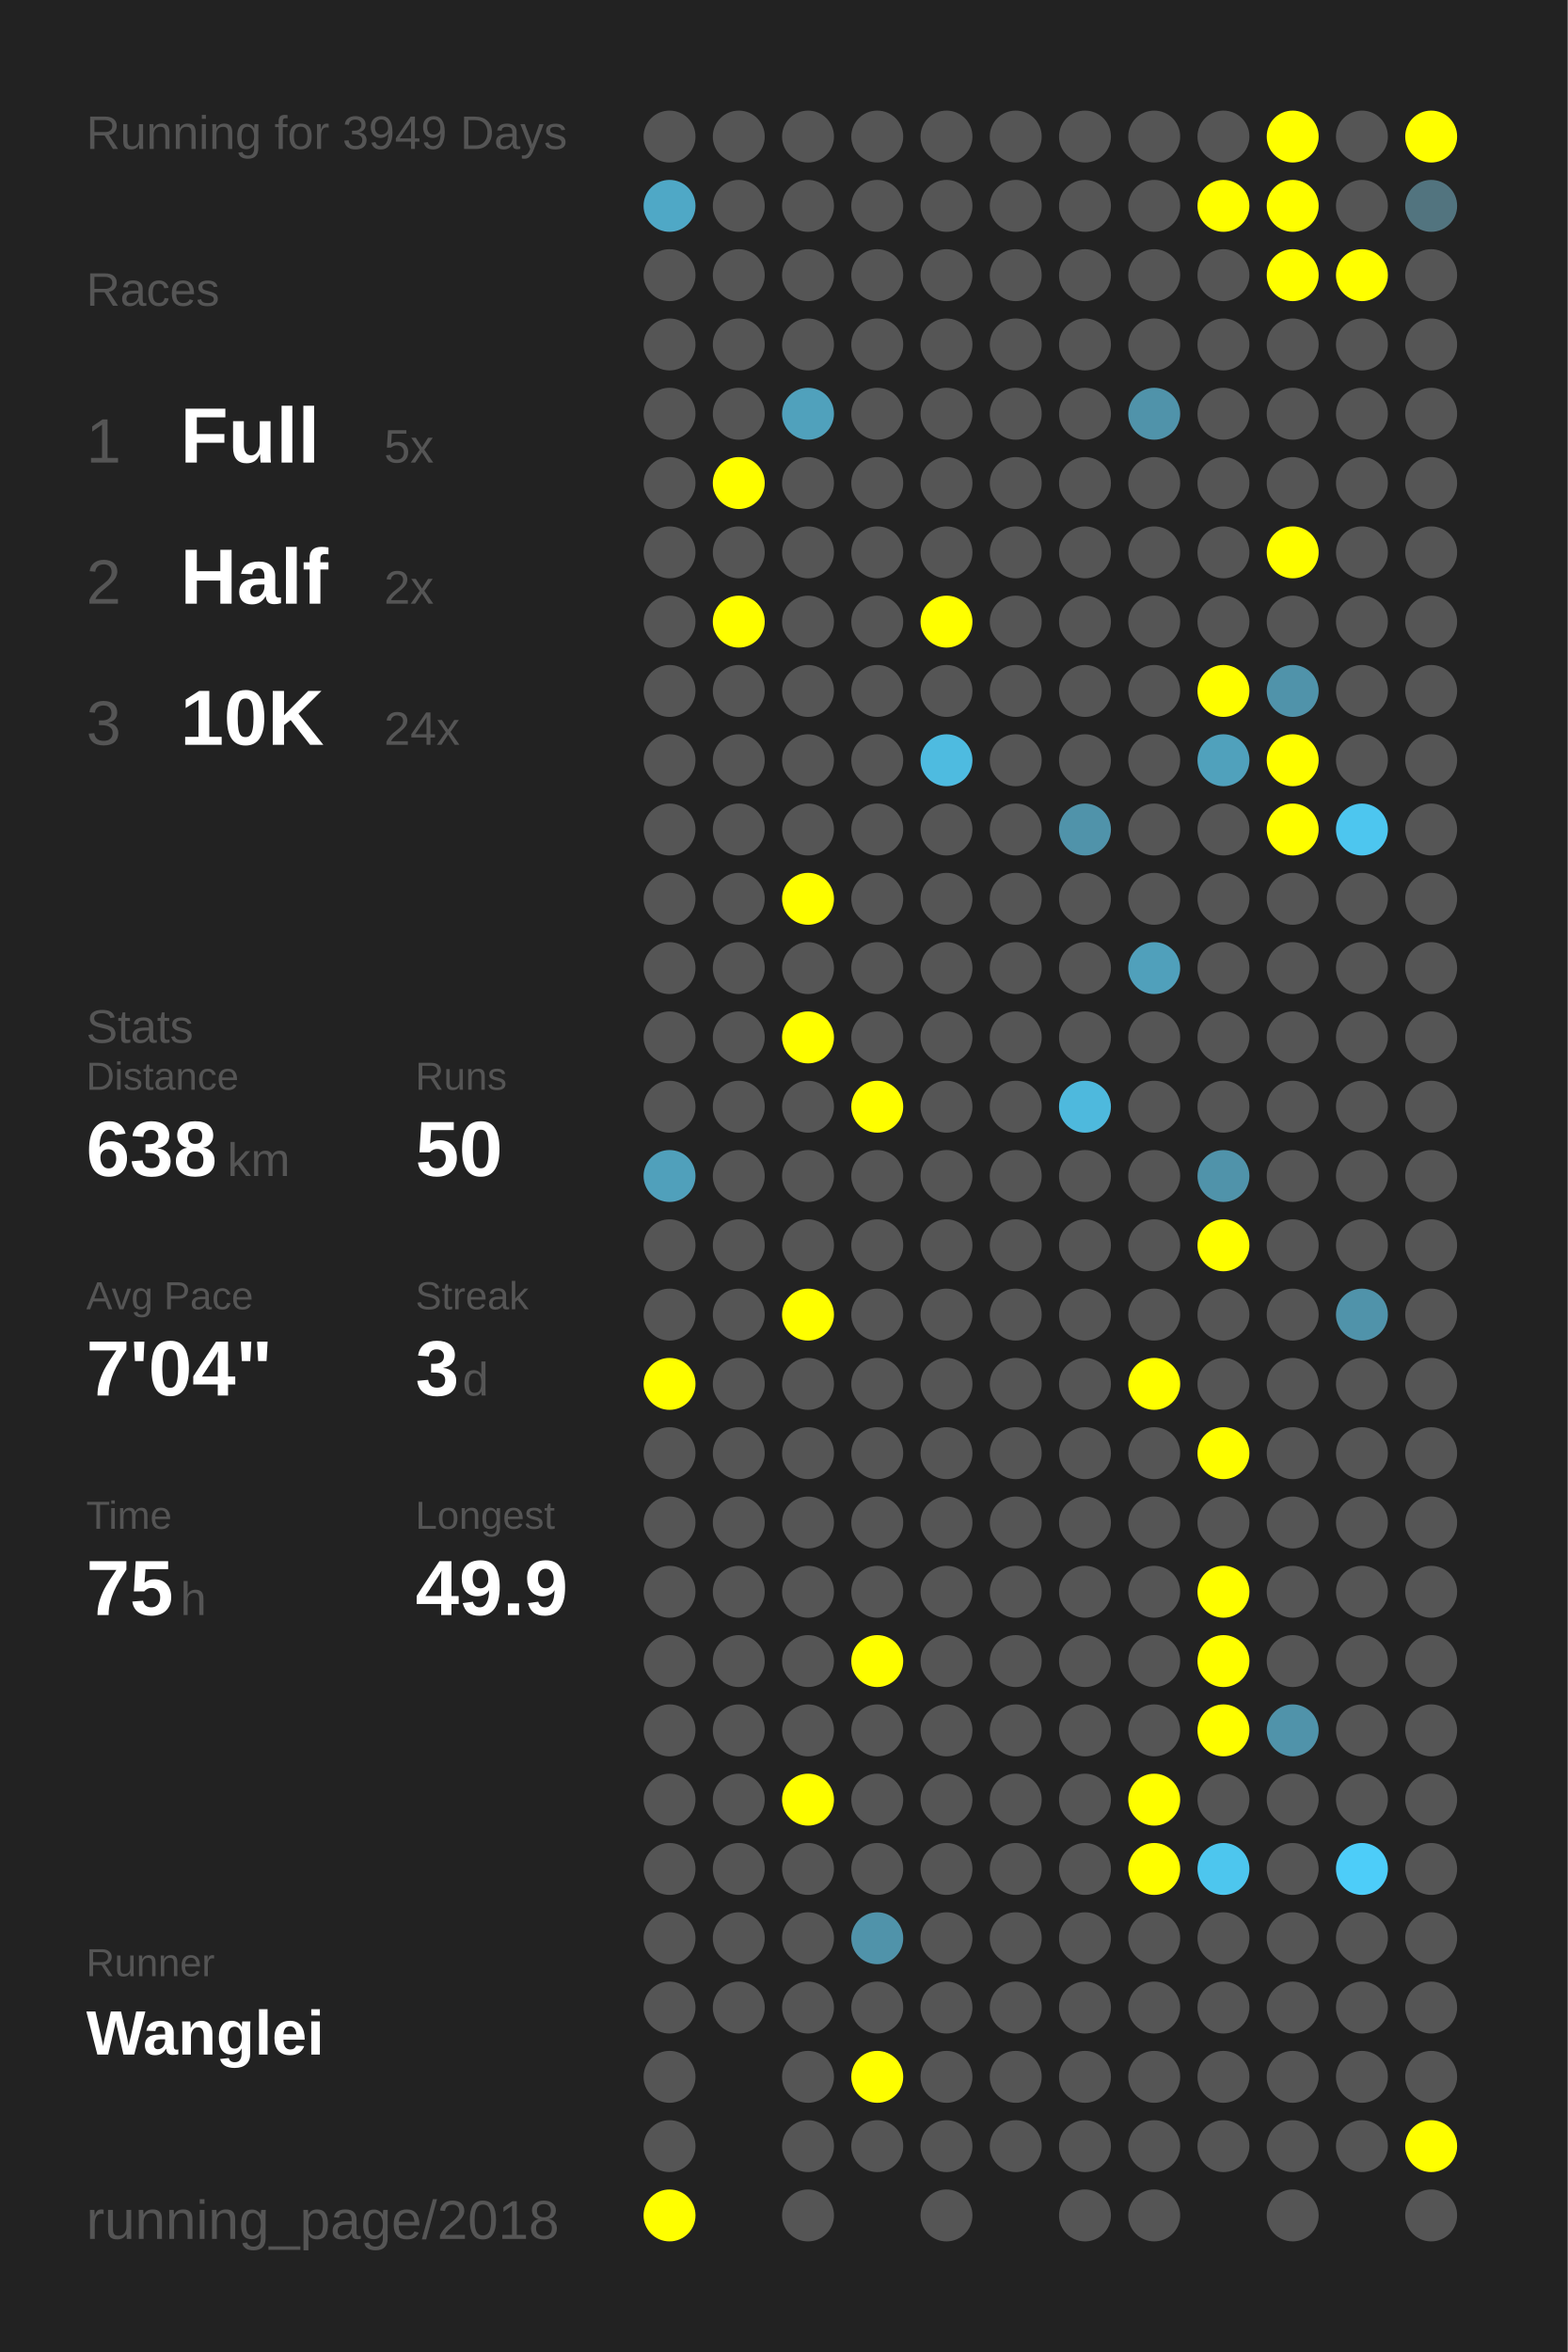
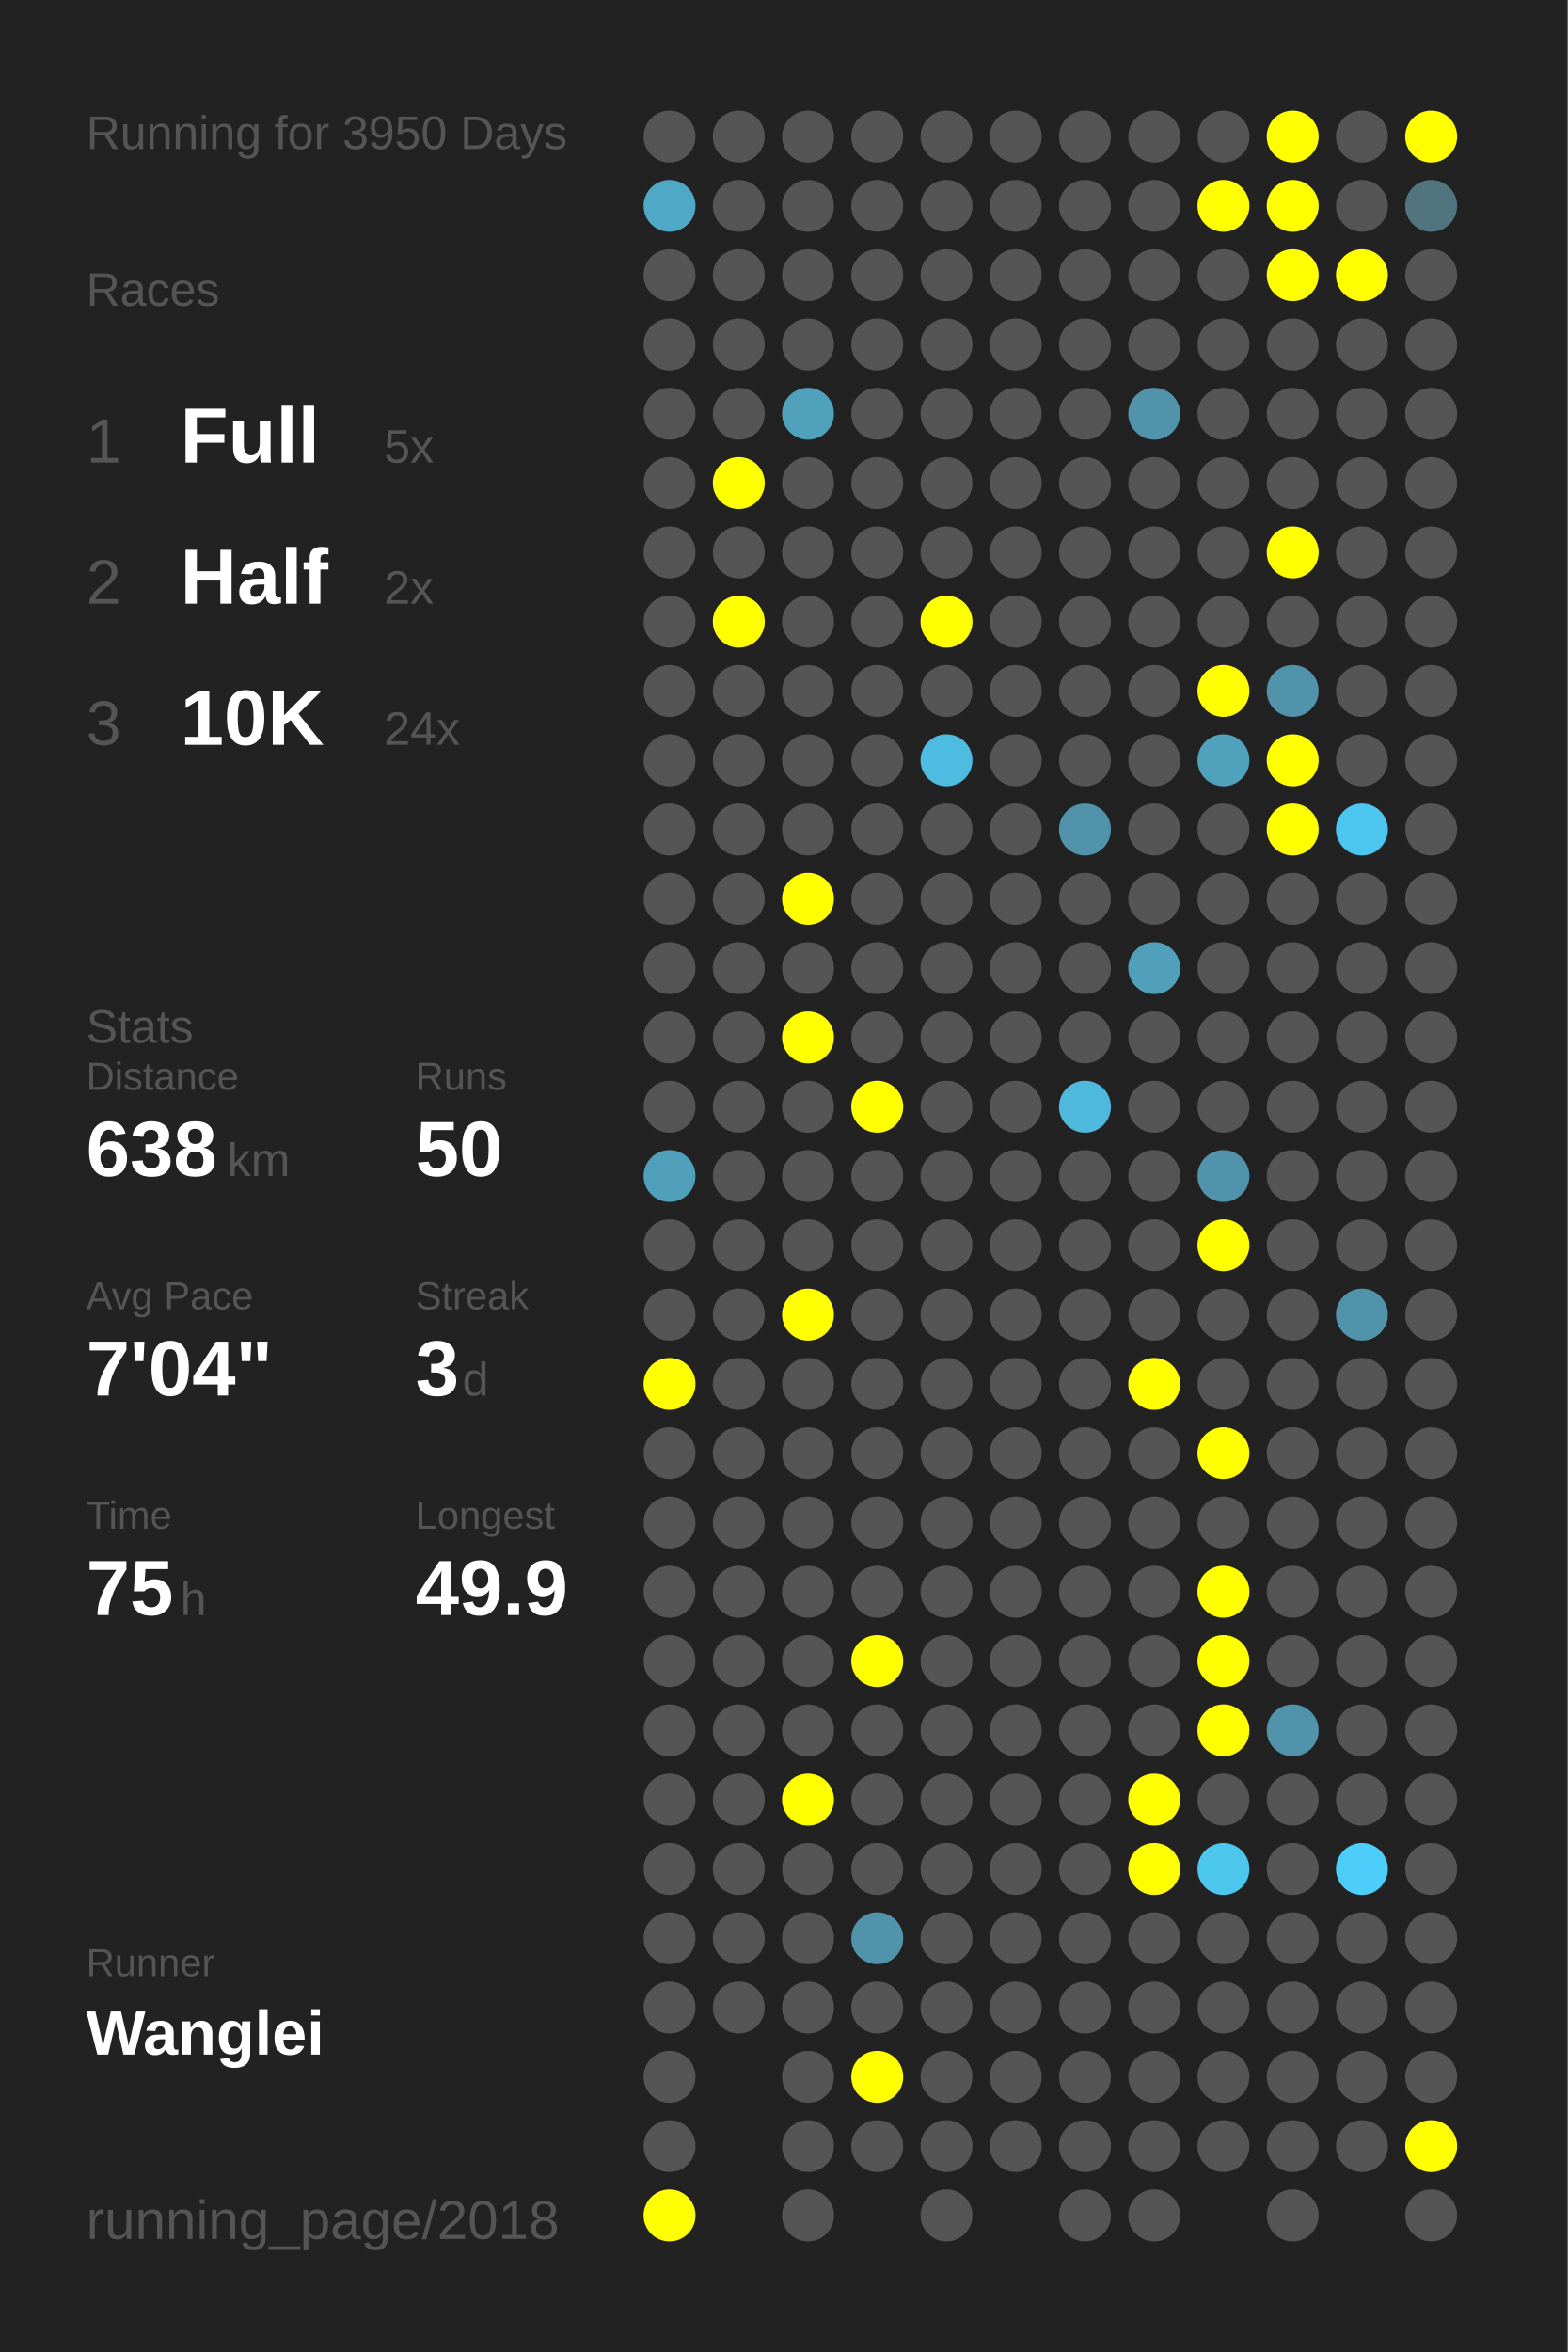
<svg xmlns="http://www.w3.org/2000/svg" baseProfile="full" height="300mm" version="1.1" viewBox="0,0,200,300" width="200mm">
  <defs />
  <rect fill="#222222" height="300" width="200" x="0" y="0" />
-   <text fill="#555555" style="font-size:6px; font-family:Arial;" x="11" y="19">Running for 3949 Days</text>
+   <text fill="#555555" style="font-size:6px; font-family:Arial;" x="11" y="19">Running for 3950 Days</text>
  <text fill="#555555" style="font-size:6px; font-family:Arial;" x="11" y="39">Races</text>
  <text fill="#555555" style="font-size:8px; font-family:Arial;" x="11" y="59">1</text>
  <text fill="#FFFFFF" style="font-size:10px; font-family:Arial; font-weight:bold;" x="23" y="59">Full</text>
  <text fill="#555555" style="font-size:6px; font-family:Arial;" x="49" y="59">5x</text>
  <text fill="#555555" style="font-size:8px; font-family:Arial;" x="11" y="77">2</text>
  <text fill="#FFFFFF" style="font-size:10px; font-family:Arial; font-weight:bold;" x="23" y="77">Half</text>
  <text fill="#555555" style="font-size:6px; font-family:Arial;" x="49" y="77">2x</text>
  <text fill="#555555" style="font-size:8px; font-family:Arial;" x="11" y="95">3</text>
  <text fill="#FFFFFF" style="font-size:10px; font-family:Arial; font-weight:bold;" x="23" y="95">10K</text>
  <text fill="#555555" style="font-size:6px; font-family:Arial;" x="49" y="95">24x</text>
  <text fill="#555555" style="font-size:6px; font-family:Arial;" x="11" y="133">Stats</text>
  <text fill="#555555" style="font-size:5px; font-family:Arial;" x="11" y="139">Distance</text>
  <text fill="#FFFFFF" style="font-size:10px; font-family:Arial; font-weight:bold;" x="11" y="150">638</text>
  <text fill="#555555" style="font-size:6px; font-family:Arial;" x="29" y="150">km</text>
  <text fill="#555555" style="font-size:5px; font-family:Arial;" x="53" y="139">Runs</text>
  <text fill="#FFFFFF" style="font-size:10px; font-family:Arial; font-weight:bold;" x="53" y="150">50</text>
  <text fill="#555555" style="font-size:5px; font-family:Arial;" x="11" y="167">Avg Pace</text>
  <text fill="#FFFFFF" style="font-size:10px; font-family:Arial; font-weight:bold;" x="11" y="178">7'04"</text>
  <text fill="#555555" style="font-size:5px; font-family:Arial;" x="53" y="167">Streak</text>
  <text fill="#FFFFFF" style="font-size:10px; font-family:Arial; font-weight:bold;" x="53" y="178">3</text>
  <text fill="#555555" style="font-size:6px; font-family:Arial;" x="59" y="178">d</text>
  <text fill="#555555" style="font-size:5px; font-family:Arial;" x="11" y="195">Time</text>
  <text fill="#FFFFFF" style="font-size:10px; font-family:Arial; font-weight:bold;" x="11" y="206">75</text>
  <text fill="#555555" style="font-size:6px; font-family:Arial;" x="23" y="206">h</text>
  <text fill="#555555" style="font-size:5px; font-family:Arial;" x="53" y="195">Longest</text>
  <text fill="#FFFFFF" style="font-size:10px; font-family:Arial; font-weight:bold;" x="53" y="206">49.9</text>
  <text fill="#555555" style="font-size:5px; font-family:Arial;" x="11" y="252.065">Runner</text>
  <text fill="#FFFFFF" style="font-size:8px; font-family:Arial; font-weight:bold;" x="11" y="262.065">Wanglei</text>
  <text fill="#555555" style="font-size:7px; font-family:Arial;" x="11" y="285.581">running_page/2018</text>
  <circle cx="85.417" cy="17.419" fill="#555555" r="3.312" />
  <circle cx="85.417" cy="26.258" fill="#4fa8c6" r="3.312" />
  <circle cx="85.417" cy="35.097" fill="#555555" r="3.312" />
  <circle cx="85.417" cy="43.935" fill="#555555" r="3.312" />
  <circle cx="85.417" cy="52.774" fill="#555555" r="3.312" />
  <circle cx="85.417" cy="61.613" fill="#555555" r="3.312" />
  <circle cx="85.417" cy="70.452" fill="#555555" r="3.312" />
  <circle cx="85.417" cy="79.29" fill="#555555" r="3.312" />
  <circle cx="85.417" cy="88.129" fill="#555555" r="3.312" />
  <circle cx="85.417" cy="96.968" fill="#555555" r="3.312" />
  <circle cx="85.417" cy="105.806" fill="#555555" r="3.312" />
  <circle cx="85.417" cy="114.645" fill="#555555" r="3.312" />
  <circle cx="85.417" cy="123.484" fill="#555555" r="3.312" />
  <circle cx="85.417" cy="132.323" fill="#555555" r="3.312" />
  <circle cx="85.417" cy="141.161" fill="#555555" r="3.312" />
  <circle cx="85.417" cy="150" fill="#50a0bb" r="3.312" />
  <circle cx="85.417" cy="158.839" fill="#555555" r="3.312" />
  <circle cx="85.417" cy="167.677" fill="#555555" r="3.312" />
  <circle cx="85.417" cy="176.516" fill="#FFFF00" r="3.312" />
  <circle cx="85.417" cy="185.355" fill="#555555" r="3.312" />
  <circle cx="85.417" cy="194.194" fill="#555555" r="3.312" />
  <circle cx="85.417" cy="203.032" fill="#555555" r="3.312" />
  <circle cx="85.417" cy="211.871" fill="#555555" r="3.312" />
  <circle cx="85.417" cy="220.71" fill="#555555" r="3.312" />
  <circle cx="85.417" cy="229.548" fill="#555555" r="3.312" />
  <circle cx="85.417" cy="238.387" fill="#555555" r="3.312" />
  <circle cx="85.417" cy="247.226" fill="#555555" r="3.312" />
  <circle cx="85.417" cy="256.065" fill="#555555" r="3.312" />
  <circle cx="85.417" cy="264.903" fill="#555555" r="3.312" />
  <circle cx="85.417" cy="273.742" fill="#555555" r="3.312" />
  <circle cx="85.417" cy="282.581" fill="#FFFF00" r="3.312" />
  <circle cx="94.25" cy="17.419" fill="#555555" r="3.312" />
  <circle cx="94.25" cy="26.258" fill="#555555" r="3.312" />
  <circle cx="94.25" cy="35.097" fill="#555555" r="3.312" />
  <circle cx="94.25" cy="43.935" fill="#555555" r="3.312" />
  <circle cx="94.25" cy="52.774" fill="#555555" r="3.312" />
  <circle cx="94.25" cy="61.613" fill="#FFFF00" r="3.312" />
  <circle cx="94.25" cy="70.452" fill="#555555" r="3.312" />
  <circle cx="94.25" cy="79.29" fill="#FFFF00" r="3.312" />
  <circle cx="94.25" cy="88.129" fill="#555555" r="3.312" />
  <circle cx="94.25" cy="96.968" fill="#555555" r="3.312" />
  <circle cx="94.25" cy="105.806" fill="#555555" r="3.312" />
  <circle cx="94.25" cy="114.645" fill="#555555" r="3.312" />
  <circle cx="94.25" cy="123.484" fill="#555555" r="3.312" />
  <circle cx="94.25" cy="132.323" fill="#555555" r="3.312" />
  <circle cx="94.25" cy="141.161" fill="#555555" r="3.312" />
  <circle cx="94.25" cy="150" fill="#555555" r="3.312" />
  <circle cx="94.25" cy="158.839" fill="#555555" r="3.312" />
  <circle cx="94.25" cy="167.677" fill="#555555" r="3.312" />
  <circle cx="94.25" cy="176.516" fill="#555555" r="3.312" />
  <circle cx="94.25" cy="185.355" fill="#555555" r="3.312" />
  <circle cx="94.25" cy="194.194" fill="#555555" r="3.312" />
  <circle cx="94.25" cy="203.032" fill="#555555" r="3.312" />
  <circle cx="94.25" cy="211.871" fill="#555555" r="3.312" />
  <circle cx="94.25" cy="220.71" fill="#555555" r="3.312" />
  <circle cx="94.25" cy="229.548" fill="#555555" r="3.312" />
  <circle cx="94.25" cy="238.387" fill="#555555" r="3.312" />
  <circle cx="94.25" cy="247.226" fill="#555555" r="3.312" />
  <circle cx="94.25" cy="256.065" fill="#555555" r="3.312" />
  <circle cx="103.083" cy="17.419" fill="#555555" r="3.312" />
  <circle cx="103.083" cy="26.258" fill="#555555" r="3.312" />
  <circle cx="103.083" cy="35.097" fill="#555555" r="3.312" />
  <circle cx="103.083" cy="43.935" fill="#555555" r="3.312" />
  <circle cx="103.083" cy="52.774" fill="#50a1bc" r="3.312" />
  <circle cx="103.083" cy="61.613" fill="#555555" r="3.312" />
  <circle cx="103.083" cy="70.452" fill="#555555" r="3.312" />
  <circle cx="103.083" cy="79.29" fill="#555555" r="3.312" />
  <circle cx="103.083" cy="88.129" fill="#555555" r="3.312" />
  <circle cx="103.083" cy="96.968" fill="#555555" r="3.312" />
  <circle cx="103.083" cy="105.806" fill="#555555" r="3.312" />
  <circle cx="103.083" cy="114.645" fill="#FFFF00" r="3.312" />
  <circle cx="103.083" cy="123.484" fill="#555555" r="3.312" />
  <circle cx="103.083" cy="132.323" fill="#FFFF00" r="3.312" />
  <circle cx="103.083" cy="141.161" fill="#555555" r="3.312" />
  <circle cx="103.083" cy="150" fill="#555555" r="3.312" />
  <circle cx="103.083" cy="158.839" fill="#555555" r="3.312" />
  <circle cx="103.083" cy="167.677" fill="#FFFF00" r="3.312" />
  <circle cx="103.083" cy="176.516" fill="#555555" r="3.312" />
  <circle cx="103.083" cy="185.355" fill="#555555" r="3.312" />
  <circle cx="103.083" cy="194.194" fill="#555555" r="3.312" />
  <circle cx="103.083" cy="203.032" fill="#555555" r="3.312" />
  <circle cx="103.083" cy="211.871" fill="#555555" r="3.312" />
  <circle cx="103.083" cy="220.71" fill="#555555" r="3.312" />
  <circle cx="103.083" cy="229.548" fill="#FFFF00" r="3.312" />
  <circle cx="103.083" cy="238.387" fill="#555555" r="3.312" />
  <circle cx="103.083" cy="247.226" fill="#555555" r="3.312" />
  <circle cx="103.083" cy="256.065" fill="#555555" r="3.312" />
  <circle cx="103.083" cy="264.903" fill="#555555" r="3.312" />
  <circle cx="103.083" cy="273.742" fill="#555555" r="3.312" />
  <circle cx="103.083" cy="282.581" fill="#555555" r="3.312" />
  <circle cx="111.917" cy="17.419" fill="#555555" r="3.312" />
  <circle cx="111.917" cy="26.258" fill="#555555" r="3.312" />
  <circle cx="111.917" cy="35.097" fill="#555555" r="3.312" />
  <circle cx="111.917" cy="43.935" fill="#555555" r="3.312" />
  <circle cx="111.917" cy="52.774" fill="#555555" r="3.312" />
  <circle cx="111.917" cy="61.613" fill="#555555" r="3.312" />
  <circle cx="111.917" cy="70.452" fill="#555555" r="3.312" />
  <circle cx="111.917" cy="79.29" fill="#555555" r="3.312" />
  <circle cx="111.917" cy="88.129" fill="#555555" r="3.312" />
  <circle cx="111.917" cy="96.968" fill="#555555" r="3.312" />
  <circle cx="111.917" cy="105.806" fill="#555555" r="3.312" />
  <circle cx="111.917" cy="114.645" fill="#555555" r="3.312" />
  <circle cx="111.917" cy="123.484" fill="#555555" r="3.312" />
  <circle cx="111.917" cy="132.323" fill="#555555" r="3.312" />
  <circle cx="111.917" cy="141.161" fill="#FFFF00" r="3.312" />
  <circle cx="111.917" cy="150" fill="#555555" r="3.312" />
  <circle cx="111.917" cy="158.839" fill="#555555" r="3.312" />
  <circle cx="111.917" cy="167.677" fill="#555555" r="3.312" />
  <circle cx="111.917" cy="176.516" fill="#555555" r="3.312" />
  <circle cx="111.917" cy="185.355" fill="#555555" r="3.312" />
  <circle cx="111.917" cy="194.194" fill="#555555" r="3.312" />
  <circle cx="111.917" cy="203.032" fill="#555555" r="3.312" />
  <circle cx="111.917" cy="211.871" fill="#FFFF00" r="3.312" />
  <circle cx="111.917" cy="220.71" fill="#555555" r="3.312" />
  <circle cx="111.917" cy="229.548" fill="#555555" r="3.312" />
  <circle cx="111.917" cy="238.387" fill="#555555" r="3.312" />
  <circle cx="111.917" cy="247.226" fill="#5093aa" r="3.312" />
  <circle cx="111.917" cy="256.065" fill="#555555" r="3.312" />
  <circle cx="111.917" cy="264.903" fill="#FFFF00" r="3.312" />
  <circle cx="111.917" cy="273.742" fill="#555555" r="3.312" />
  <circle cx="120.75" cy="17.419" fill="#555555" r="3.312" />
  <circle cx="120.75" cy="26.258" fill="#555555" r="3.312" />
  <circle cx="120.75" cy="35.097" fill="#555555" r="3.312" />
  <circle cx="120.75" cy="43.935" fill="#555555" r="3.312" />
  <circle cx="120.75" cy="52.774" fill="#555555" r="3.312" />
  <circle cx="120.75" cy="61.613" fill="#555555" r="3.312" />
  <circle cx="120.75" cy="70.452" fill="#555555" r="3.312" />
  <circle cx="120.75" cy="79.29" fill="#FFFF00" r="3.312" />
  <circle cx="120.75" cy="88.129" fill="#555555" r="3.312" />
  <circle cx="120.75" cy="96.968" fill="#4ebbe0" r="3.312" />
  <circle cx="120.75" cy="105.806" fill="#555555" r="3.312" />
  <circle cx="120.75" cy="114.645" fill="#555555" r="3.312" />
  <circle cx="120.75" cy="123.484" fill="#555555" r="3.312" />
  <circle cx="120.75" cy="132.323" fill="#555555" r="3.312" />
  <circle cx="120.75" cy="141.161" fill="#555555" r="3.312" />
  <circle cx="120.75" cy="150" fill="#555555" r="3.312" />
  <circle cx="120.75" cy="158.839" fill="#555555" r="3.312" />
  <circle cx="120.75" cy="167.677" fill="#555555" r="3.312" />
  <circle cx="120.75" cy="176.516" fill="#555555" r="3.312" />
  <circle cx="120.75" cy="185.355" fill="#555555" r="3.312" />
  <circle cx="120.75" cy="194.194" fill="#555555" r="3.312" />
  <circle cx="120.75" cy="203.032" fill="#555555" r="3.312" />
  <circle cx="120.75" cy="211.871" fill="#555555" r="3.312" />
  <circle cx="120.75" cy="220.71" fill="#555555" r="3.312" />
  <circle cx="120.75" cy="229.548" fill="#555555" r="3.312" />
  <circle cx="120.75" cy="238.387" fill="#555555" r="3.312" />
  <circle cx="120.75" cy="247.226" fill="#555555" r="3.312" />
  <circle cx="120.75" cy="256.065" fill="#555555" r="3.312" />
  <circle cx="120.75" cy="264.903" fill="#555555" r="3.312" />
  <circle cx="120.75" cy="273.742" fill="#555555" r="3.312" />
  <circle cx="120.75" cy="282.581" fill="#555555" r="3.312" />
  <circle cx="129.583" cy="17.419" fill="#555555" r="3.312" />
  <circle cx="129.583" cy="26.258" fill="#555555" r="3.312" />
  <circle cx="129.583" cy="35.097" fill="#555555" r="3.312" />
  <circle cx="129.583" cy="43.935" fill="#555555" r="3.312" />
  <circle cx="129.583" cy="52.774" fill="#555555" r="3.312" />
  <circle cx="129.583" cy="61.613" fill="#555555" r="3.312" />
  <circle cx="129.583" cy="70.452" fill="#555555" r="3.312" />
  <circle cx="129.583" cy="79.29" fill="#555555" r="3.312" />
  <circle cx="129.583" cy="88.129" fill="#555555" r="3.312" />
  <circle cx="129.583" cy="96.968" fill="#555555" r="3.312" />
  <circle cx="129.583" cy="105.806" fill="#555555" r="3.312" />
  <circle cx="129.583" cy="114.645" fill="#555555" r="3.312" />
  <circle cx="129.583" cy="123.484" fill="#555555" r="3.312" />
  <circle cx="129.583" cy="132.323" fill="#555555" r="3.312" />
  <circle cx="129.583" cy="141.161" fill="#555555" r="3.312" />
  <circle cx="129.583" cy="150" fill="#555555" r="3.312" />
  <circle cx="129.583" cy="158.839" fill="#555555" r="3.312" />
  <circle cx="129.583" cy="167.677" fill="#555555" r="3.312" />
  <circle cx="129.583" cy="176.516" fill="#555555" r="3.312" />
  <circle cx="129.583" cy="185.355" fill="#555555" r="3.312" />
  <circle cx="129.583" cy="194.194" fill="#555555" r="3.312" />
  <circle cx="129.583" cy="203.032" fill="#555555" r="3.312" />
  <circle cx="129.583" cy="211.871" fill="#555555" r="3.312" />
  <circle cx="129.583" cy="220.71" fill="#555555" r="3.312" />
  <circle cx="129.583" cy="229.548" fill="#555555" r="3.312" />
  <circle cx="129.583" cy="238.387" fill="#555555" r="3.312" />
  <circle cx="129.583" cy="247.226" fill="#555555" r="3.312" />
  <circle cx="129.583" cy="256.065" fill="#555555" r="3.312" />
  <circle cx="129.583" cy="264.903" fill="#555555" r="3.312" />
  <circle cx="129.583" cy="273.742" fill="#555555" r="3.312" />
  <circle cx="138.417" cy="17.419" fill="#555555" r="3.312" />
  <circle cx="138.417" cy="26.258" fill="#555555" r="3.312" />
  <circle cx="138.417" cy="35.097" fill="#555555" r="3.312" />
  <circle cx="138.417" cy="43.935" fill="#555555" r="3.312" />
  <circle cx="138.417" cy="52.774" fill="#555555" r="3.312" />
  <circle cx="138.417" cy="61.613" fill="#555555" r="3.312" />
  <circle cx="138.417" cy="70.452" fill="#555555" r="3.312" />
  <circle cx="138.417" cy="79.29" fill="#555555" r="3.312" />
  <circle cx="138.417" cy="88.129" fill="#555555" r="3.312" />
  <circle cx="138.417" cy="96.968" fill="#555555" r="3.312" />
  <circle cx="138.417" cy="105.806" fill="#5093aa" r="3.312" />
  <circle cx="138.417" cy="114.645" fill="#555555" r="3.312" />
  <circle cx="138.417" cy="123.484" fill="#555555" r="3.312" />
  <circle cx="138.417" cy="132.323" fill="#555555" r="3.312" />
  <circle cx="138.417" cy="141.161" fill="#4eb9dd" r="3.312" />
  <circle cx="138.417" cy="150" fill="#555555" r="3.312" />
  <circle cx="138.417" cy="158.839" fill="#555555" r="3.312" />
  <circle cx="138.417" cy="167.677" fill="#555555" r="3.312" />
  <circle cx="138.417" cy="176.516" fill="#555555" r="3.312" />
  <circle cx="138.417" cy="185.355" fill="#555555" r="3.312" />
  <circle cx="138.417" cy="194.194" fill="#555555" r="3.312" />
  <circle cx="138.417" cy="203.032" fill="#555555" r="3.312" />
  <circle cx="138.417" cy="211.871" fill="#555555" r="3.312" />
  <circle cx="138.417" cy="220.71" fill="#555555" r="3.312" />
  <circle cx="138.417" cy="229.548" fill="#555555" r="3.312" />
  <circle cx="138.417" cy="238.387" fill="#555555" r="3.312" />
  <circle cx="138.417" cy="247.226" fill="#555555" r="3.312" />
  <circle cx="138.417" cy="256.065" fill="#555555" r="3.312" />
  <circle cx="138.417" cy="264.903" fill="#555555" r="3.312" />
  <circle cx="138.417" cy="273.742" fill="#555555" r="3.312" />
  <circle cx="138.417" cy="282.581" fill="#555555" r="3.312" />
  <circle cx="147.25" cy="17.419" fill="#555555" r="3.312" />
  <circle cx="147.25" cy="26.258" fill="#555555" r="3.312" />
  <circle cx="147.25" cy="35.097" fill="#555555" r="3.312" />
  <circle cx="147.25" cy="43.935" fill="#555555" r="3.312" />
  <circle cx="147.25" cy="52.774" fill="#5093aa" r="3.312" />
  <circle cx="147.25" cy="61.613" fill="#555555" r="3.312" />
  <circle cx="147.25" cy="70.452" fill="#555555" r="3.312" />
  <circle cx="147.25" cy="79.29" fill="#555555" r="3.312" />
  <circle cx="147.25" cy="88.129" fill="#555555" r="3.312" />
  <circle cx="147.25" cy="96.968" fill="#555555" r="3.312" />
  <circle cx="147.25" cy="105.806" fill="#555555" r="3.312" />
  <circle cx="147.25" cy="114.645" fill="#555555" r="3.312" />
  <circle cx="147.25" cy="123.484" fill="#50a0bb" r="3.312" />
  <circle cx="147.25" cy="132.323" fill="#555555" r="3.312" />
  <circle cx="147.25" cy="141.161" fill="#555555" r="3.312" />
  <circle cx="147.25" cy="150" fill="#555555" r="3.312" />
  <circle cx="147.25" cy="158.839" fill="#555555" r="3.312" />
  <circle cx="147.25" cy="167.677" fill="#555555" r="3.312" />
  <circle cx="147.25" cy="176.516" fill="#FFFF00" r="3.312" />
  <circle cx="147.25" cy="185.355" fill="#555555" r="3.312" />
  <circle cx="147.25" cy="194.194" fill="#555555" r="3.312" />
  <circle cx="147.25" cy="203.032" fill="#555555" r="3.312" />
  <circle cx="147.25" cy="211.871" fill="#555555" r="3.312" />
  <circle cx="147.25" cy="220.71" fill="#555555" r="3.312" />
  <circle cx="147.25" cy="229.548" fill="#FFFF00" r="3.312" />
  <circle cx="147.25" cy="238.387" fill="#FFFF00" r="3.312" />
  <circle cx="147.25" cy="247.226" fill="#555555" r="3.312" />
  <circle cx="147.25" cy="256.065" fill="#555555" r="3.312" />
  <circle cx="147.25" cy="264.903" fill="#555555" r="3.312" />
  <circle cx="147.25" cy="273.742" fill="#555555" r="3.312" />
  <circle cx="147.25" cy="282.581" fill="#555555" r="3.312" />
  <circle cx="156.083" cy="17.419" fill="#555555" r="3.312" />
  <circle cx="156.083" cy="26.258" fill="#FFFF00" r="3.312" />
  <circle cx="156.083" cy="35.097" fill="#555555" r="3.312" />
  <circle cx="156.083" cy="43.935" fill="#555555" r="3.312" />
  <circle cx="156.083" cy="52.774" fill="#555555" r="3.312" />
  <circle cx="156.083" cy="61.613" fill="#555555" r="3.312" />
  <circle cx="156.083" cy="70.452" fill="#555555" r="3.312" />
  <circle cx="156.083" cy="79.29" fill="#555555" r="3.312" />
  <circle cx="156.083" cy="88.129" fill="#FFFF00" r="3.312" />
  <circle cx="156.083" cy="96.968" fill="#50a1bc" r="3.312" />
  <circle cx="156.083" cy="105.806" fill="#555555" r="3.312" />
  <circle cx="156.083" cy="114.645" fill="#555555" r="3.312" />
  <circle cx="156.083" cy="123.484" fill="#555555" r="3.312" />
  <circle cx="156.083" cy="132.323" fill="#555555" r="3.312" />
  <circle cx="156.083" cy="141.161" fill="#555555" r="3.312" />
  <circle cx="156.083" cy="150" fill="#5093aa" r="3.312" />
  <circle cx="156.083" cy="158.839" fill="#FFFF00" r="3.312" />
  <circle cx="156.083" cy="167.677" fill="#555555" r="3.312" />
  <circle cx="156.083" cy="176.516" fill="#555555" r="3.312" />
  <circle cx="156.083" cy="185.355" fill="#FFFF00" r="3.312" />
  <circle cx="156.083" cy="194.194" fill="#555555" r="3.312" />
  <circle cx="156.083" cy="203.032" fill="#FFFF00" r="3.312" />
  <circle cx="156.083" cy="211.871" fill="#FFFF00" r="3.312" />
  <circle cx="156.083" cy="220.71" fill="#FFFF00" r="3.312" />
  <circle cx="156.083" cy="229.548" fill="#555555" r="3.312" />
  <circle cx="156.083" cy="238.387" fill="#4dc6ee" r="3.312" />
  <circle cx="156.083" cy="247.226" fill="#555555" r="3.312" />
  <circle cx="156.083" cy="256.065" fill="#555555" r="3.312" />
  <circle cx="156.083" cy="264.903" fill="#555555" r="3.312" />
  <circle cx="156.083" cy="273.742" fill="#555555" r="3.312" />
  <circle cx="164.917" cy="17.419" fill="#FFFF00" r="3.312" />
  <circle cx="164.917" cy="26.258" fill="#FFFF00" r="3.312" />
  <circle cx="164.917" cy="35.097" fill="#FFFF00" r="3.312" />
  <circle cx="164.917" cy="43.935" fill="#555555" r="3.312" />
  <circle cx="164.917" cy="52.774" fill="#555555" r="3.312" />
  <circle cx="164.917" cy="61.613" fill="#555555" r="3.312" />
  <circle cx="164.917" cy="70.452" fill="#FFFF00" r="3.312" />
  <circle cx="164.917" cy="79.29" fill="#555555" r="3.312" />
  <circle cx="164.917" cy="88.129" fill="#5093aa" r="3.312" />
  <circle cx="164.917" cy="96.968" fill="#FFFF00" r="3.312" />
  <circle cx="164.917" cy="105.806" fill="#FFFF00" r="3.312" />
  <circle cx="164.917" cy="114.645" fill="#555555" r="3.312" />
  <circle cx="164.917" cy="123.484" fill="#555555" r="3.312" />
  <circle cx="164.917" cy="132.323" fill="#555555" r="3.312" />
  <circle cx="164.917" cy="141.161" fill="#555555" r="3.312" />
  <circle cx="164.917" cy="150" fill="#555555" r="3.312" />
  <circle cx="164.917" cy="158.839" fill="#555555" r="3.312" />
  <circle cx="164.917" cy="167.677" fill="#555555" r="3.312" />
  <circle cx="164.917" cy="176.516" fill="#555555" r="3.312" />
  <circle cx="164.917" cy="185.355" fill="#555555" r="3.312" />
  <circle cx="164.917" cy="194.194" fill="#555555" r="3.312" />
  <circle cx="164.917" cy="203.032" fill="#555555" r="3.312" />
  <circle cx="164.917" cy="211.871" fill="#555555" r="3.312" />
  <circle cx="164.917" cy="220.71" fill="#5093aa" r="3.312" />
  <circle cx="164.917" cy="229.548" fill="#555555" r="3.312" />
  <circle cx="164.917" cy="238.387" fill="#555555" r="3.312" />
  <circle cx="164.917" cy="247.226" fill="#555555" r="3.312" />
  <circle cx="164.917" cy="256.065" fill="#555555" r="3.312" />
  <circle cx="164.917" cy="264.903" fill="#555555" r="3.312" />
  <circle cx="164.917" cy="273.742" fill="#555555" r="3.312" />
  <circle cx="164.917" cy="282.581" fill="#555555" r="3.312" />
  <circle cx="173.75" cy="17.419" fill="#555555" r="3.312" />
  <circle cx="173.75" cy="26.258" fill="#555555" r="3.312" />
  <circle cx="173.75" cy="35.097" fill="#FFFF00" r="3.312" />
  <circle cx="173.75" cy="43.935" fill="#555555" r="3.312" />
  <circle cx="173.75" cy="52.774" fill="#555555" r="3.312" />
  <circle cx="173.75" cy="61.613" fill="#555555" r="3.312" />
  <circle cx="173.75" cy="70.452" fill="#555555" r="3.312" />
  <circle cx="173.75" cy="79.29" fill="#555555" r="3.312" />
  <circle cx="173.75" cy="88.129" fill="#555555" r="3.312" />
  <circle cx="173.75" cy="96.968" fill="#555555" r="3.312" />
  <circle cx="173.75" cy="105.806" fill="#4dc6ef" r="3.312" />
  <circle cx="173.75" cy="114.645" fill="#555555" r="3.312" />
  <circle cx="173.75" cy="123.484" fill="#555555" r="3.312" />
  <circle cx="173.75" cy="132.323" fill="#555555" r="3.312" />
  <circle cx="173.75" cy="141.161" fill="#555555" r="3.312" />
  <circle cx="173.75" cy="150" fill="#555555" r="3.312" />
  <circle cx="173.75" cy="158.839" fill="#555555" r="3.312" />
  <circle cx="173.75" cy="167.677" fill="#5093aa" r="3.312" />
  <circle cx="173.75" cy="176.516" fill="#555555" r="3.312" />
  <circle cx="173.75" cy="185.355" fill="#555555" r="3.312" />
  <circle cx="173.75" cy="194.194" fill="#555555" r="3.312" />
  <circle cx="173.75" cy="203.032" fill="#555555" r="3.312" />
  <circle cx="173.75" cy="211.871" fill="#555555" r="3.312" />
  <circle cx="173.75" cy="220.71" fill="#555555" r="3.312" />
  <circle cx="173.75" cy="229.548" fill="#555555" r="3.312" />
  <circle cx="173.75" cy="238.387" fill="#4dcdf9" r="3.312" />
  <circle cx="173.75" cy="247.226" fill="#555555" r="3.312" />
  <circle cx="173.75" cy="256.065" fill="#555555" r="3.312" />
  <circle cx="173.75" cy="264.903" fill="#555555" r="3.312" />
  <circle cx="173.75" cy="273.742" fill="#555555" r="3.312" />
  <circle cx="182.583" cy="17.419" fill="#FFFF00" r="3.312" />
  <circle cx="182.583" cy="26.258" fill="#52747f" r="3.312" />
  <circle cx="182.583" cy="35.097" fill="#555555" r="3.312" />
  <circle cx="182.583" cy="43.935" fill="#555555" r="3.312" />
  <circle cx="182.583" cy="52.774" fill="#555555" r="3.312" />
  <circle cx="182.583" cy="61.613" fill="#555555" r="3.312" />
  <circle cx="182.583" cy="70.452" fill="#555555" r="3.312" />
  <circle cx="182.583" cy="79.29" fill="#555555" r="3.312" />
  <circle cx="182.583" cy="88.129" fill="#555555" r="3.312" />
  <circle cx="182.583" cy="96.968" fill="#555555" r="3.312" />
  <circle cx="182.583" cy="105.806" fill="#555555" r="3.312" />
  <circle cx="182.583" cy="114.645" fill="#555555" r="3.312" />
  <circle cx="182.583" cy="123.484" fill="#555555" r="3.312" />
  <circle cx="182.583" cy="132.323" fill="#555555" r="3.312" />
  <circle cx="182.583" cy="141.161" fill="#555555" r="3.312" />
  <circle cx="182.583" cy="150" fill="#555555" r="3.312" />
  <circle cx="182.583" cy="158.839" fill="#555555" r="3.312" />
  <circle cx="182.583" cy="167.677" fill="#555555" r="3.312" />
  <circle cx="182.583" cy="176.516" fill="#555555" r="3.312" />
  <circle cx="182.583" cy="185.355" fill="#555555" r="3.312" />
  <circle cx="182.583" cy="194.194" fill="#555555" r="3.312" />
  <circle cx="182.583" cy="203.032" fill="#555555" r="3.312" />
  <circle cx="182.583" cy="211.871" fill="#555555" r="3.312" />
  <circle cx="182.583" cy="220.71" fill="#555555" r="3.312" />
  <circle cx="182.583" cy="229.548" fill="#555555" r="3.312" />
  <circle cx="182.583" cy="238.387" fill="#555555" r="3.312" />
  <circle cx="182.583" cy="247.226" fill="#555555" r="3.312" />
  <circle cx="182.583" cy="256.065" fill="#555555" r="3.312" />
  <circle cx="182.583" cy="264.903" fill="#555555" r="3.312" />
  <circle cx="182.583" cy="273.742" fill="#FFFF00" r="3.312" />
  <circle cx="182.583" cy="282.581" fill="#555555" r="3.312" />
</svg>
